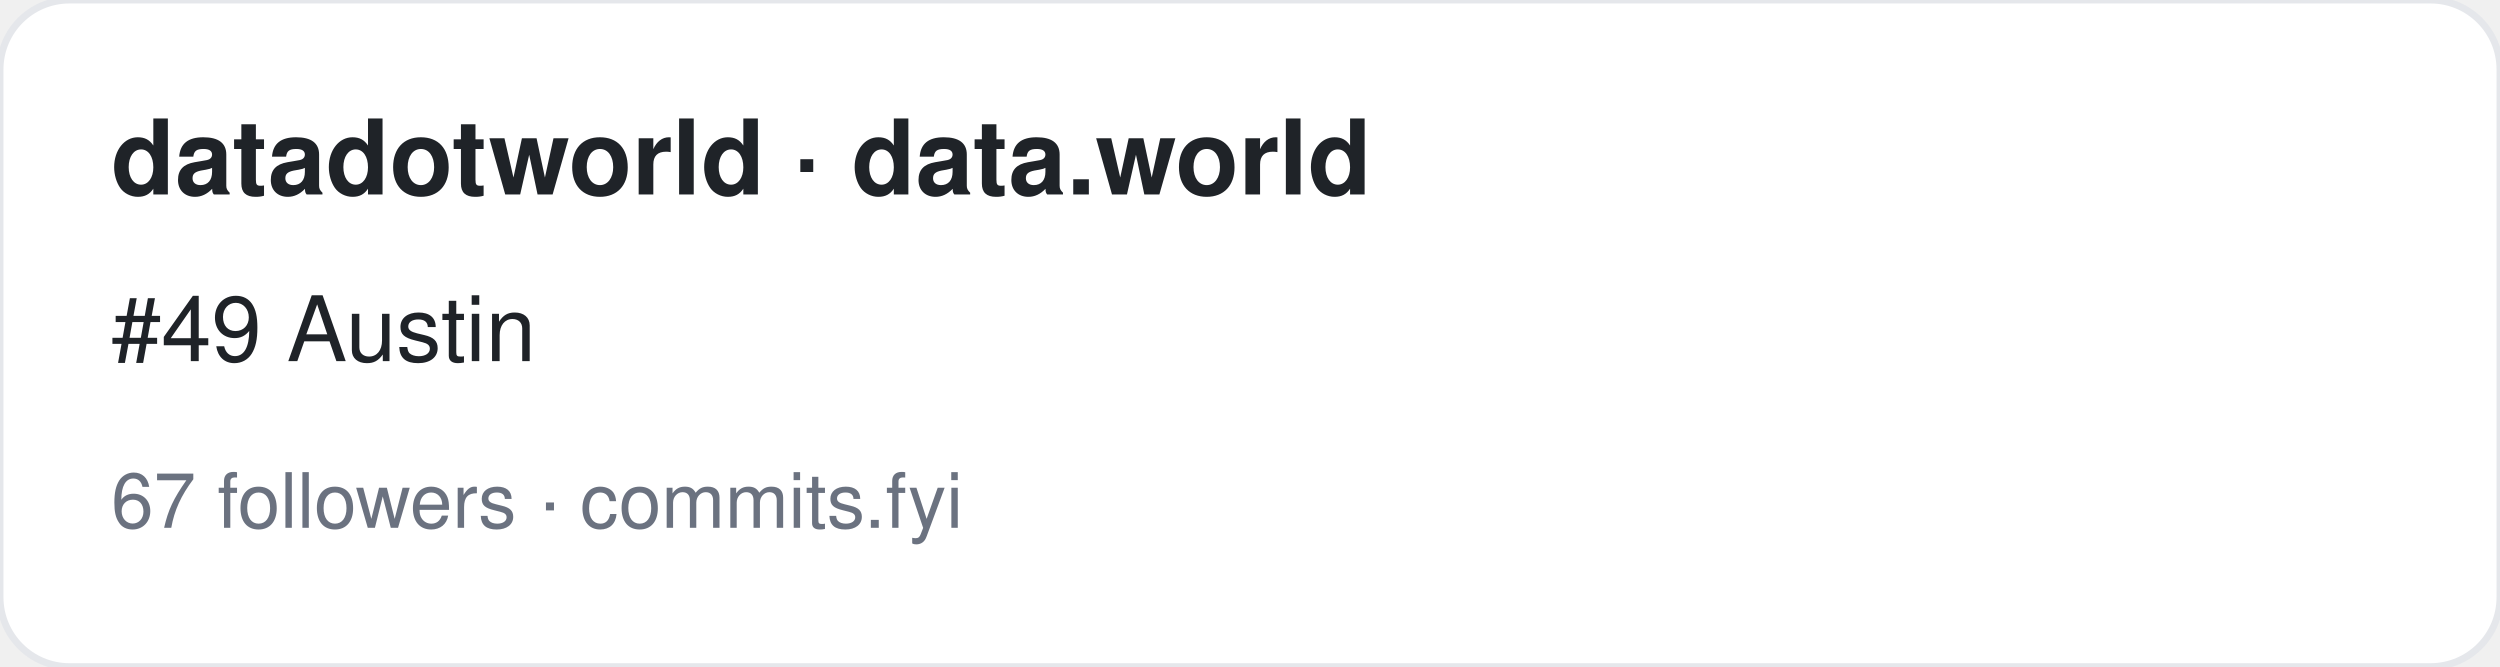
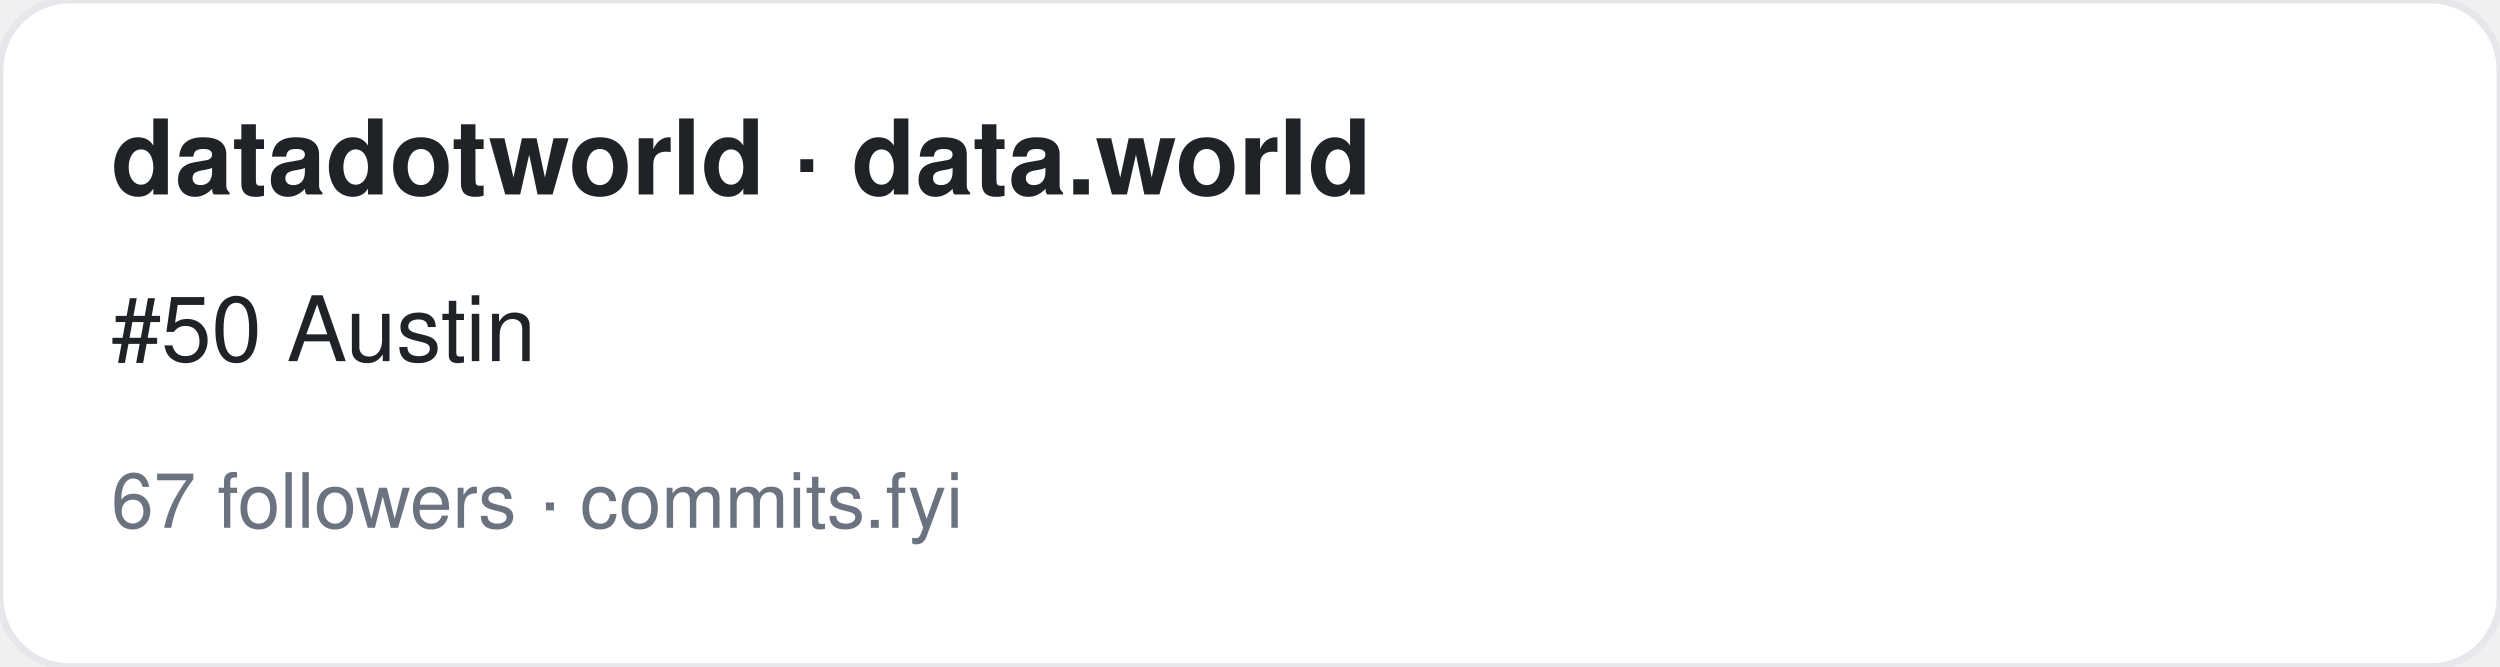
<svg xmlns="http://www.w3.org/2000/svg" width="360" height="96" viewBox="0 0 360 96" font-family="-apple-system,BlinkMacSystemFont,Segoe UI,Helvetica,Arial,sans-serif">
  <rect width="360" height="96" rx="10" fill="#ffffff" stroke="#e5e7eb" />
  <text x="16" y="28" font-size="15" font-weight="700" fill="#1f2328">datadotworld · data.world</text>
-   <text x="16" y="52" font-size="13" fill="#1f2328">#49 Austin</text>
+   <text x="16" y="52" font-size="13" fill="#1f2328">#50 Austin</text>
  <text x="16" y="76" font-size="11" fill="#6b7280">67 followers · commits.fyi</text>
</svg>
